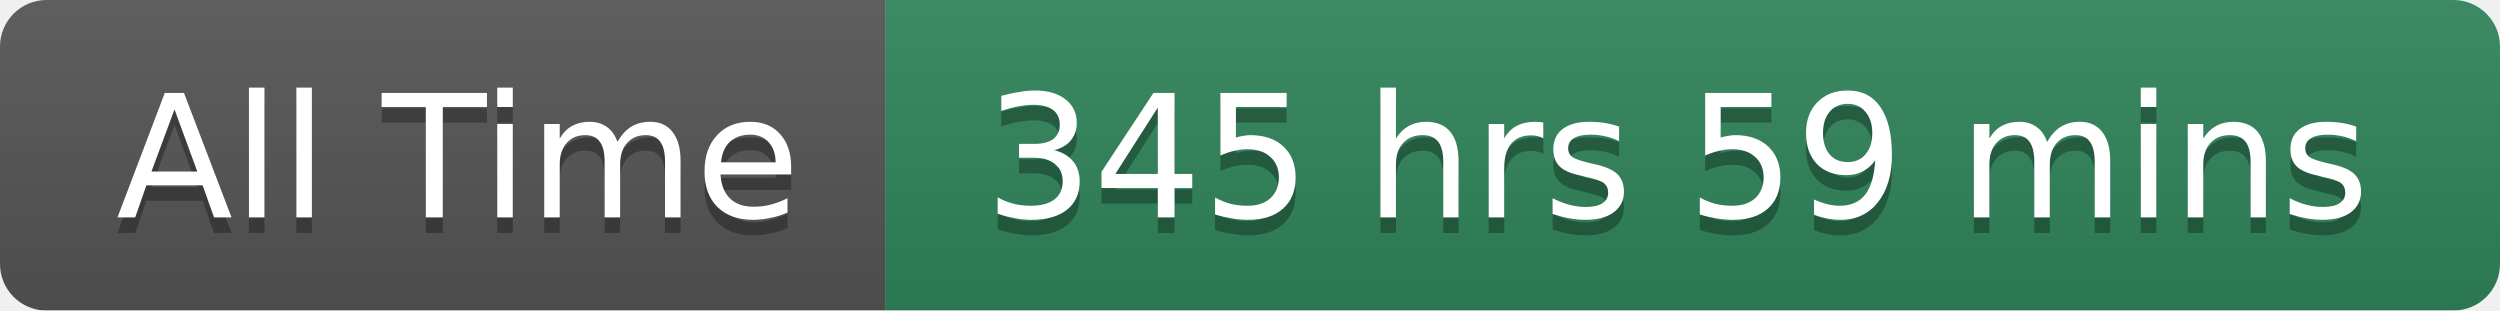
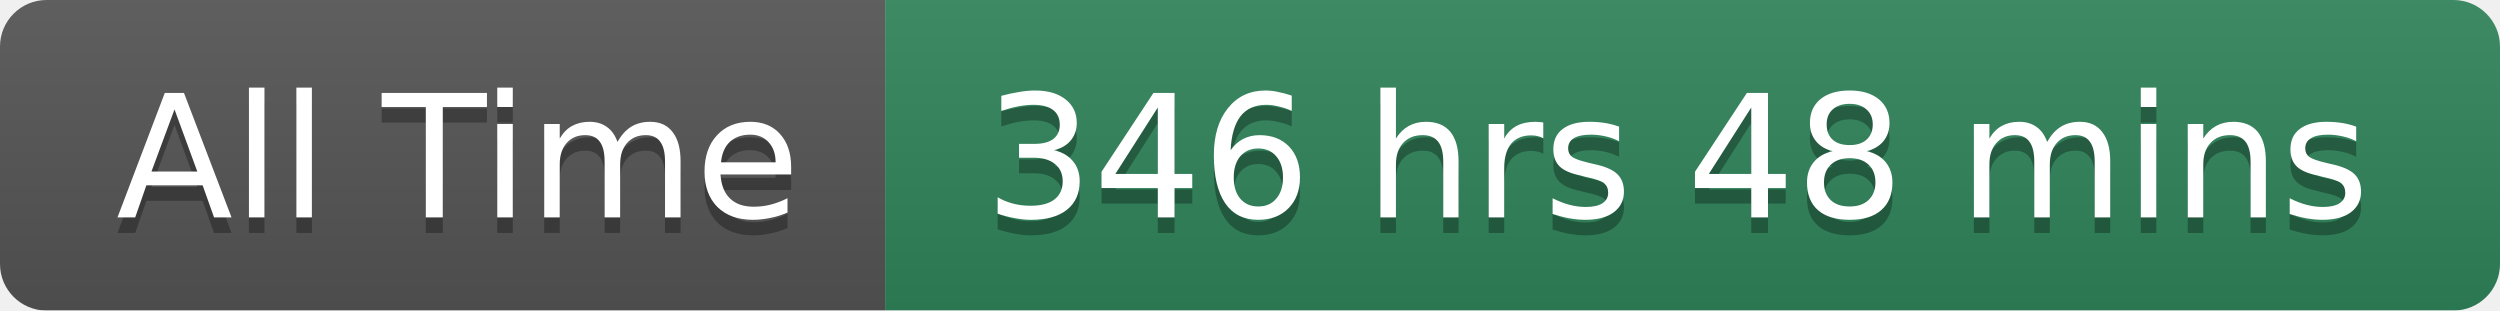
<svg xmlns="http://www.w3.org/2000/svg" width="161" height="20">
  <linearGradient id="smooth" x2="0" y2="100%">
    <stop offset="0" stop-color="#bbb" stop-opacity=".1" />
    <stop offset="1" stop-opacity=".1" />
  </linearGradient>
  <mask id="round">
    <rect width="161" height="20" rx="3" fill="#fff" />
  </mask>
  <g mask="url(#round)">
    <rect width="57" height="20" fill="#555" />
    <rect x="57" width="104" height="20" fill="#2F855A" />
    <rect width="161" height="20" fill="url(#smooth)" />
  </g>
  <g fill="#fff" text-anchor="middle" font-family="DejaVu Sans,Verdana,Geneva,sans-serif" font-size="11">
    <text x="29.5" y="15" fill="#010101" fill-opacity=".3">All Time</text>
    <text x="29.5" y="14">All Time</text>
-     <text x="108" y="15" fill="#010101" fill-opacity=".3">345 hrs 59 mins</text>
-     <text x="108" y="14">345 hrs 59 mins</text>
+     <text x="108" y="15" fill="#010101" fill-opacity=".3">346 hrs 48 mins</text>
+     <text x="108" y="14">346 hrs 48 mins</text>
  </g>
</svg>
